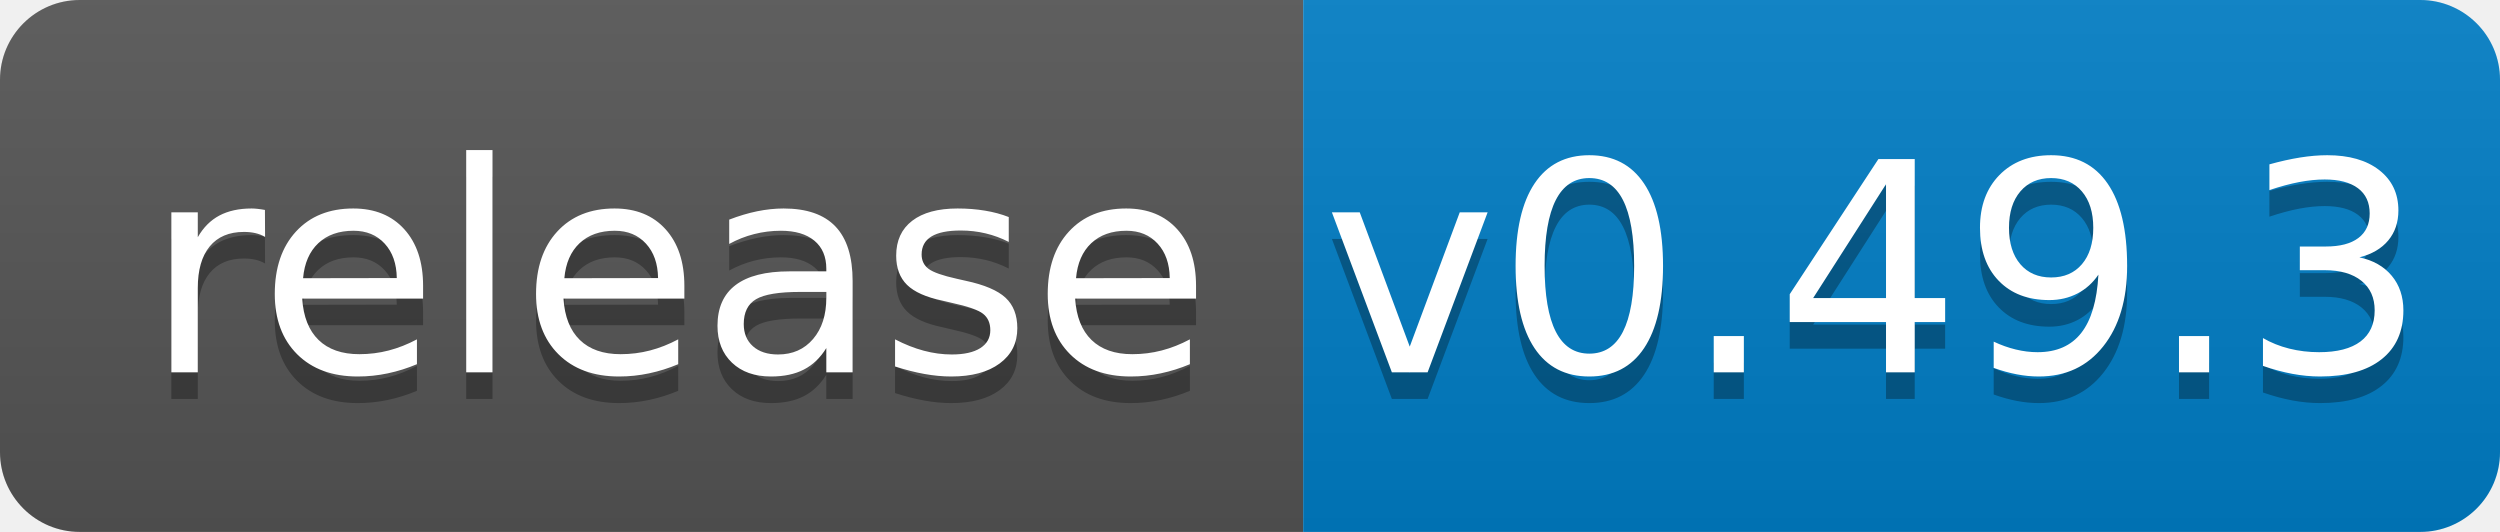
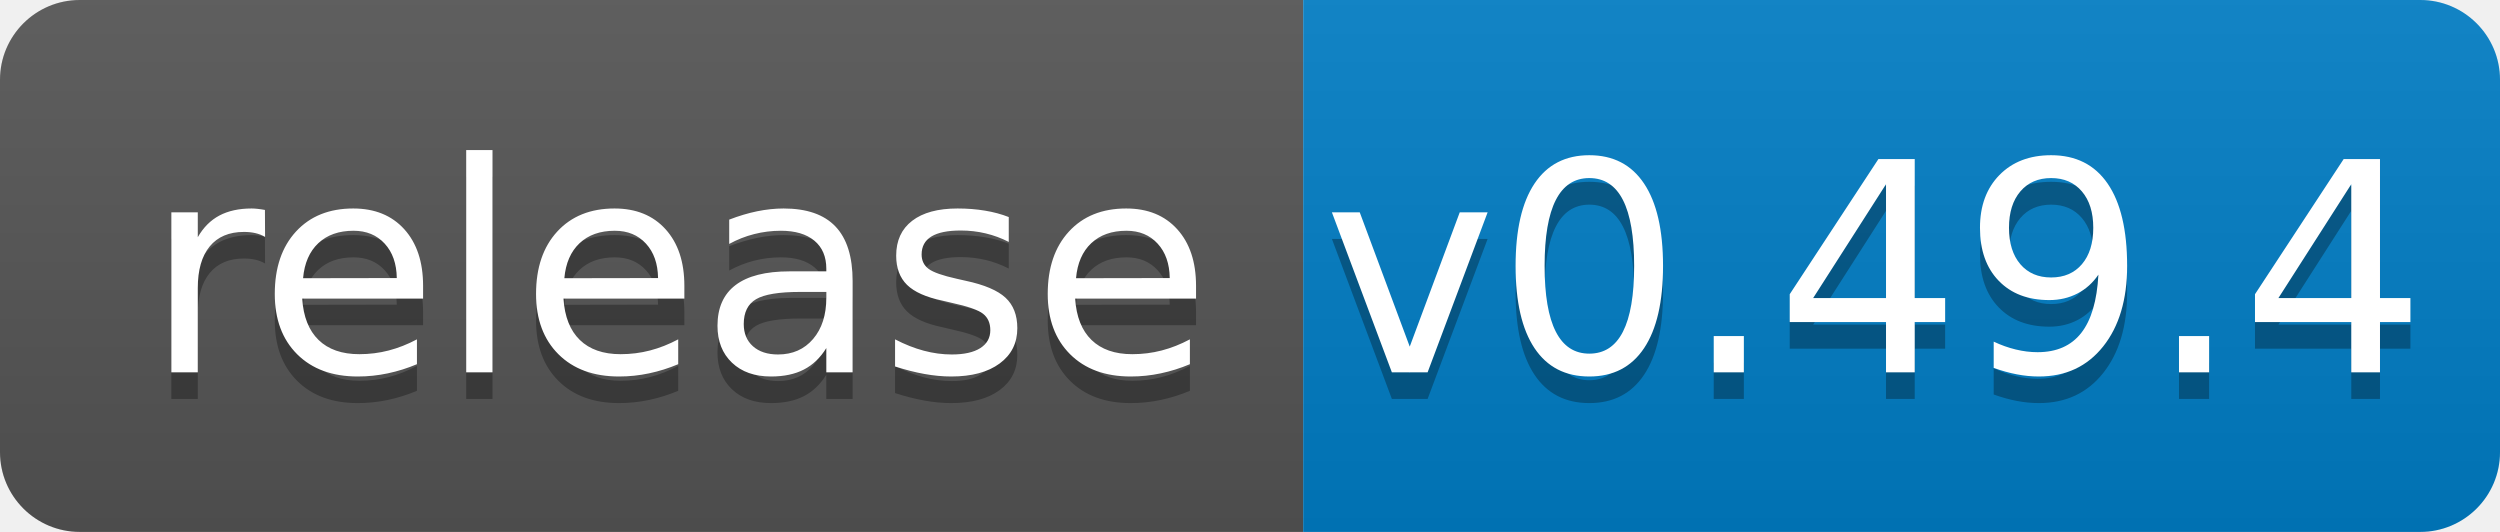
<svg xmlns="http://www.w3.org/2000/svg" width="94" height="20">
  <linearGradient id="b" x2="0" y2="100%">
    <stop offset="0" stop-color="#bbb" stop-opacity=".1" />
    <stop offset="1" stop-opacity=".1" />
  </linearGradient>
  <clipPath id="a">
    <rect width="94" height="20" rx="3" fill="#fff" />
  </clipPath>
  <g clip-path="url(#a)">
    <path fill="#555" d="M0 0h49v20H0z" />
    <path fill="#007ec6" d="M49 0h45v20H49z" />
    <path fill="url(#b)" d="M0 0h94v20H0z" />
  </g>
  <g fill="#fff" text-anchor="middle" font-family="DejaVu Sans,Verdana,Geneva,sans-serif" font-size="110">
    <text x="255" y="150" fill="#010101" fill-opacity=".3" transform="scale(.1)" textLength="390">release</text>
    <text x="255" y="140" transform="scale(.1)" textLength="390">release</text>
-     <text x="705" y="150" fill="#010101" fill-opacity=".3" transform="scale(.1)" textLength="350">v0.49.3</text>
-     <text x="705" y="140" transform="scale(.1)" textLength="350">v0.49.3</text>
+     <text x="705" y="150" fill="#010101" fill-opacity=".3" transform="scale(.1)" textLength="350">v0.49.4</text>
+     <text x="705" y="140" transform="scale(.1)" textLength="350">v0.49.4</text>
  </g>
</svg>
